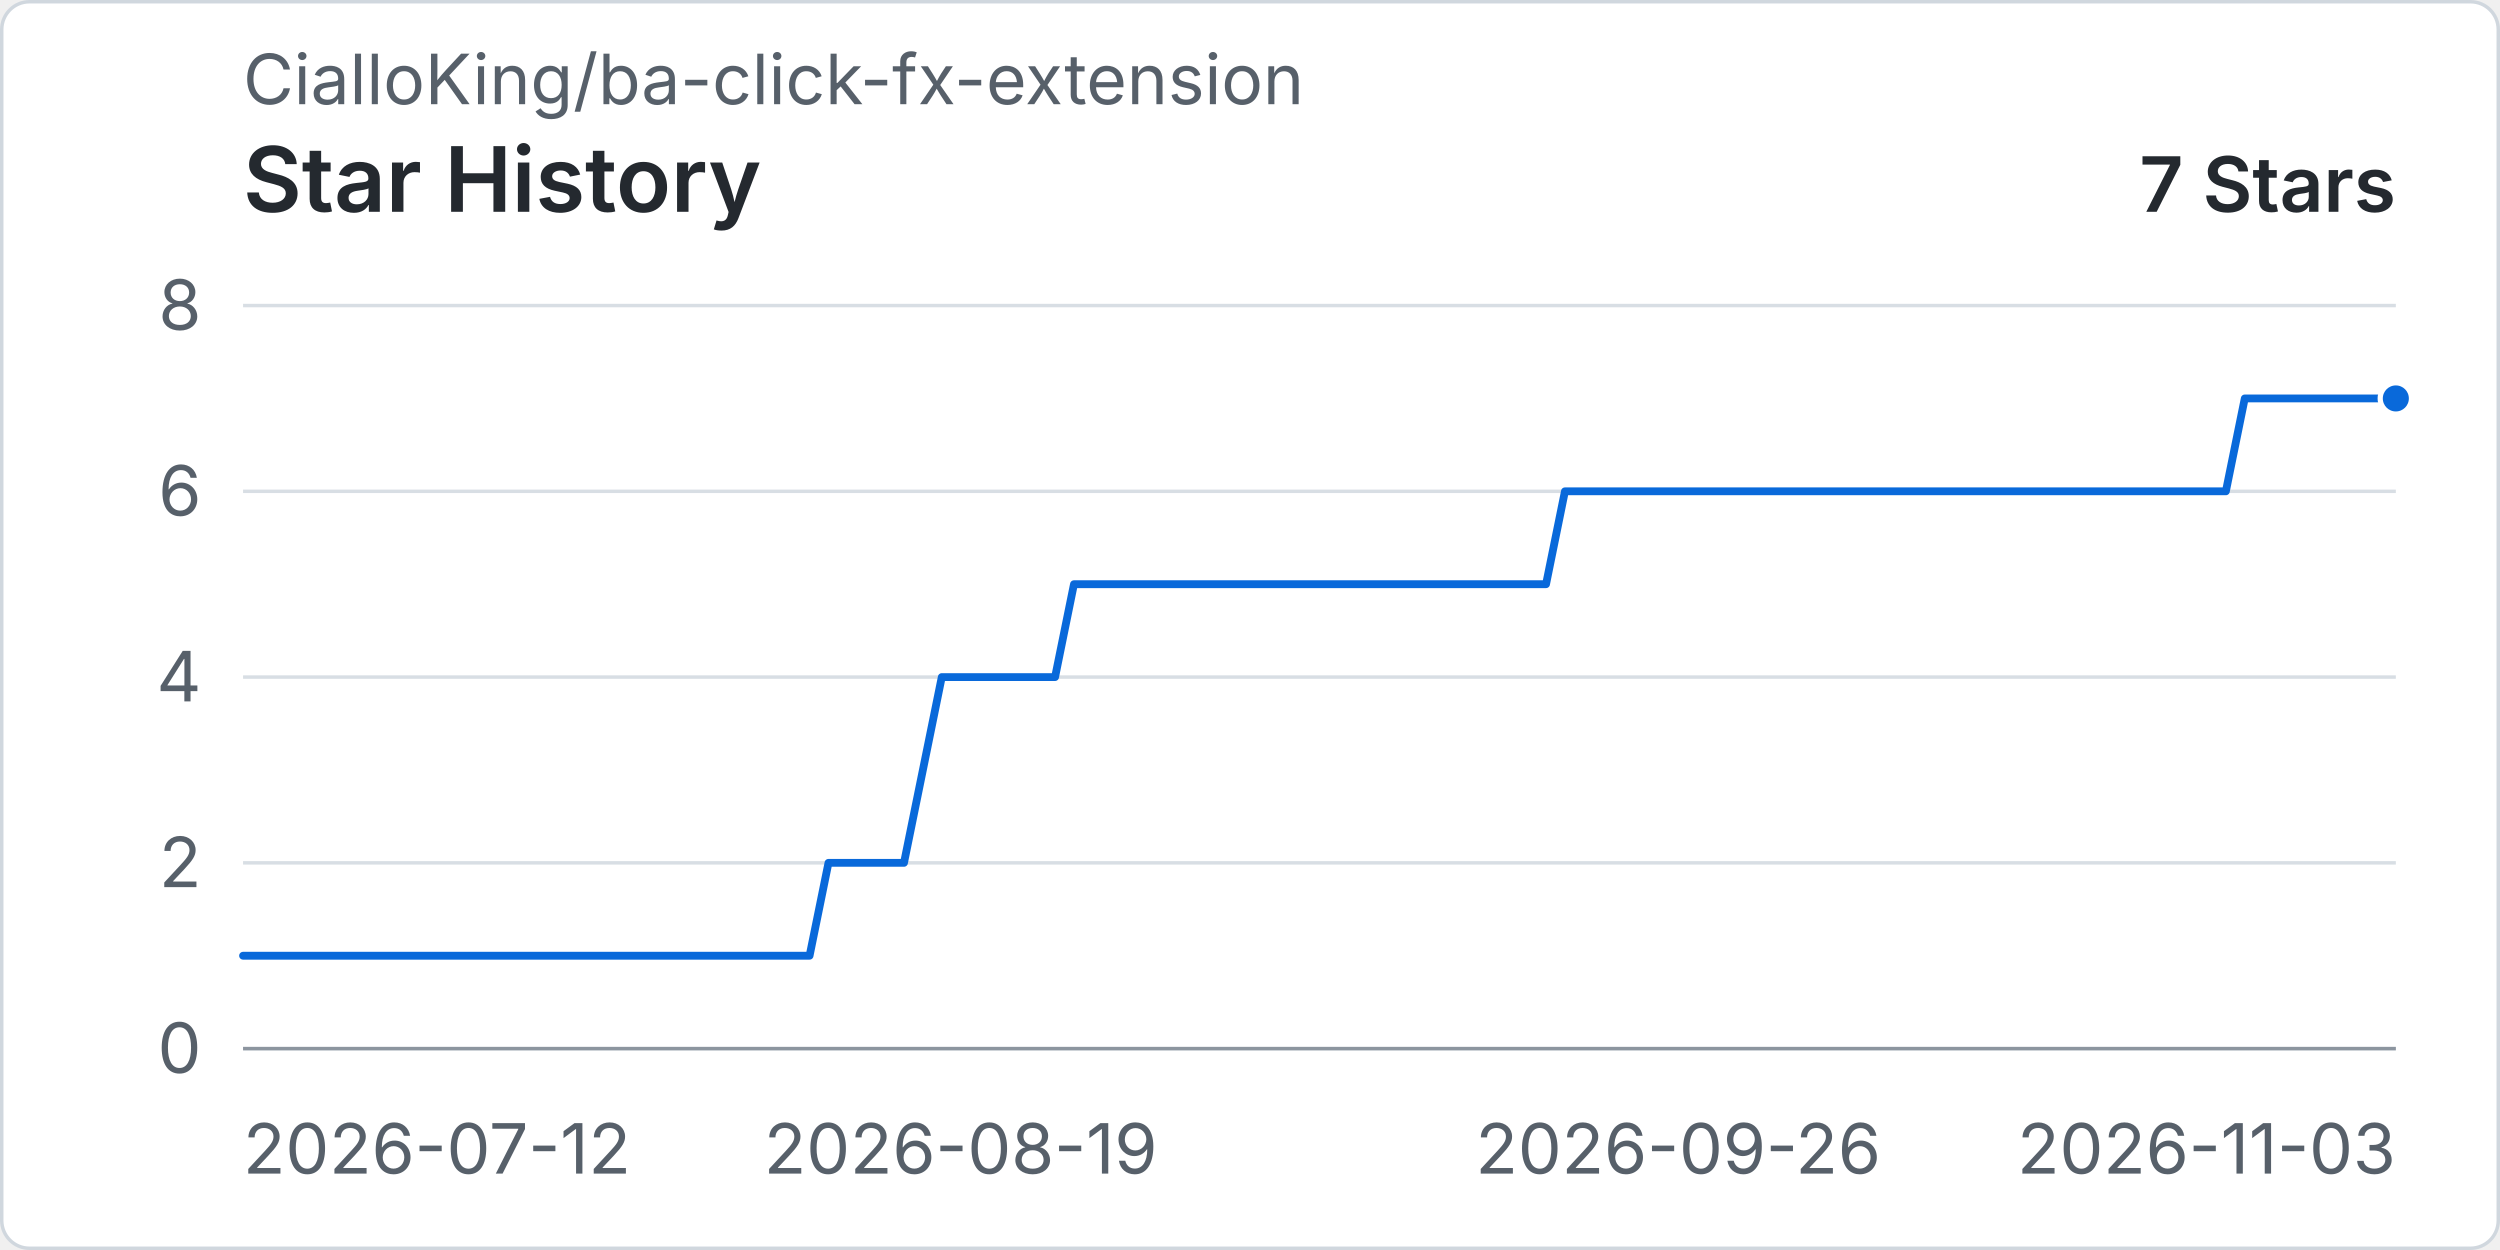
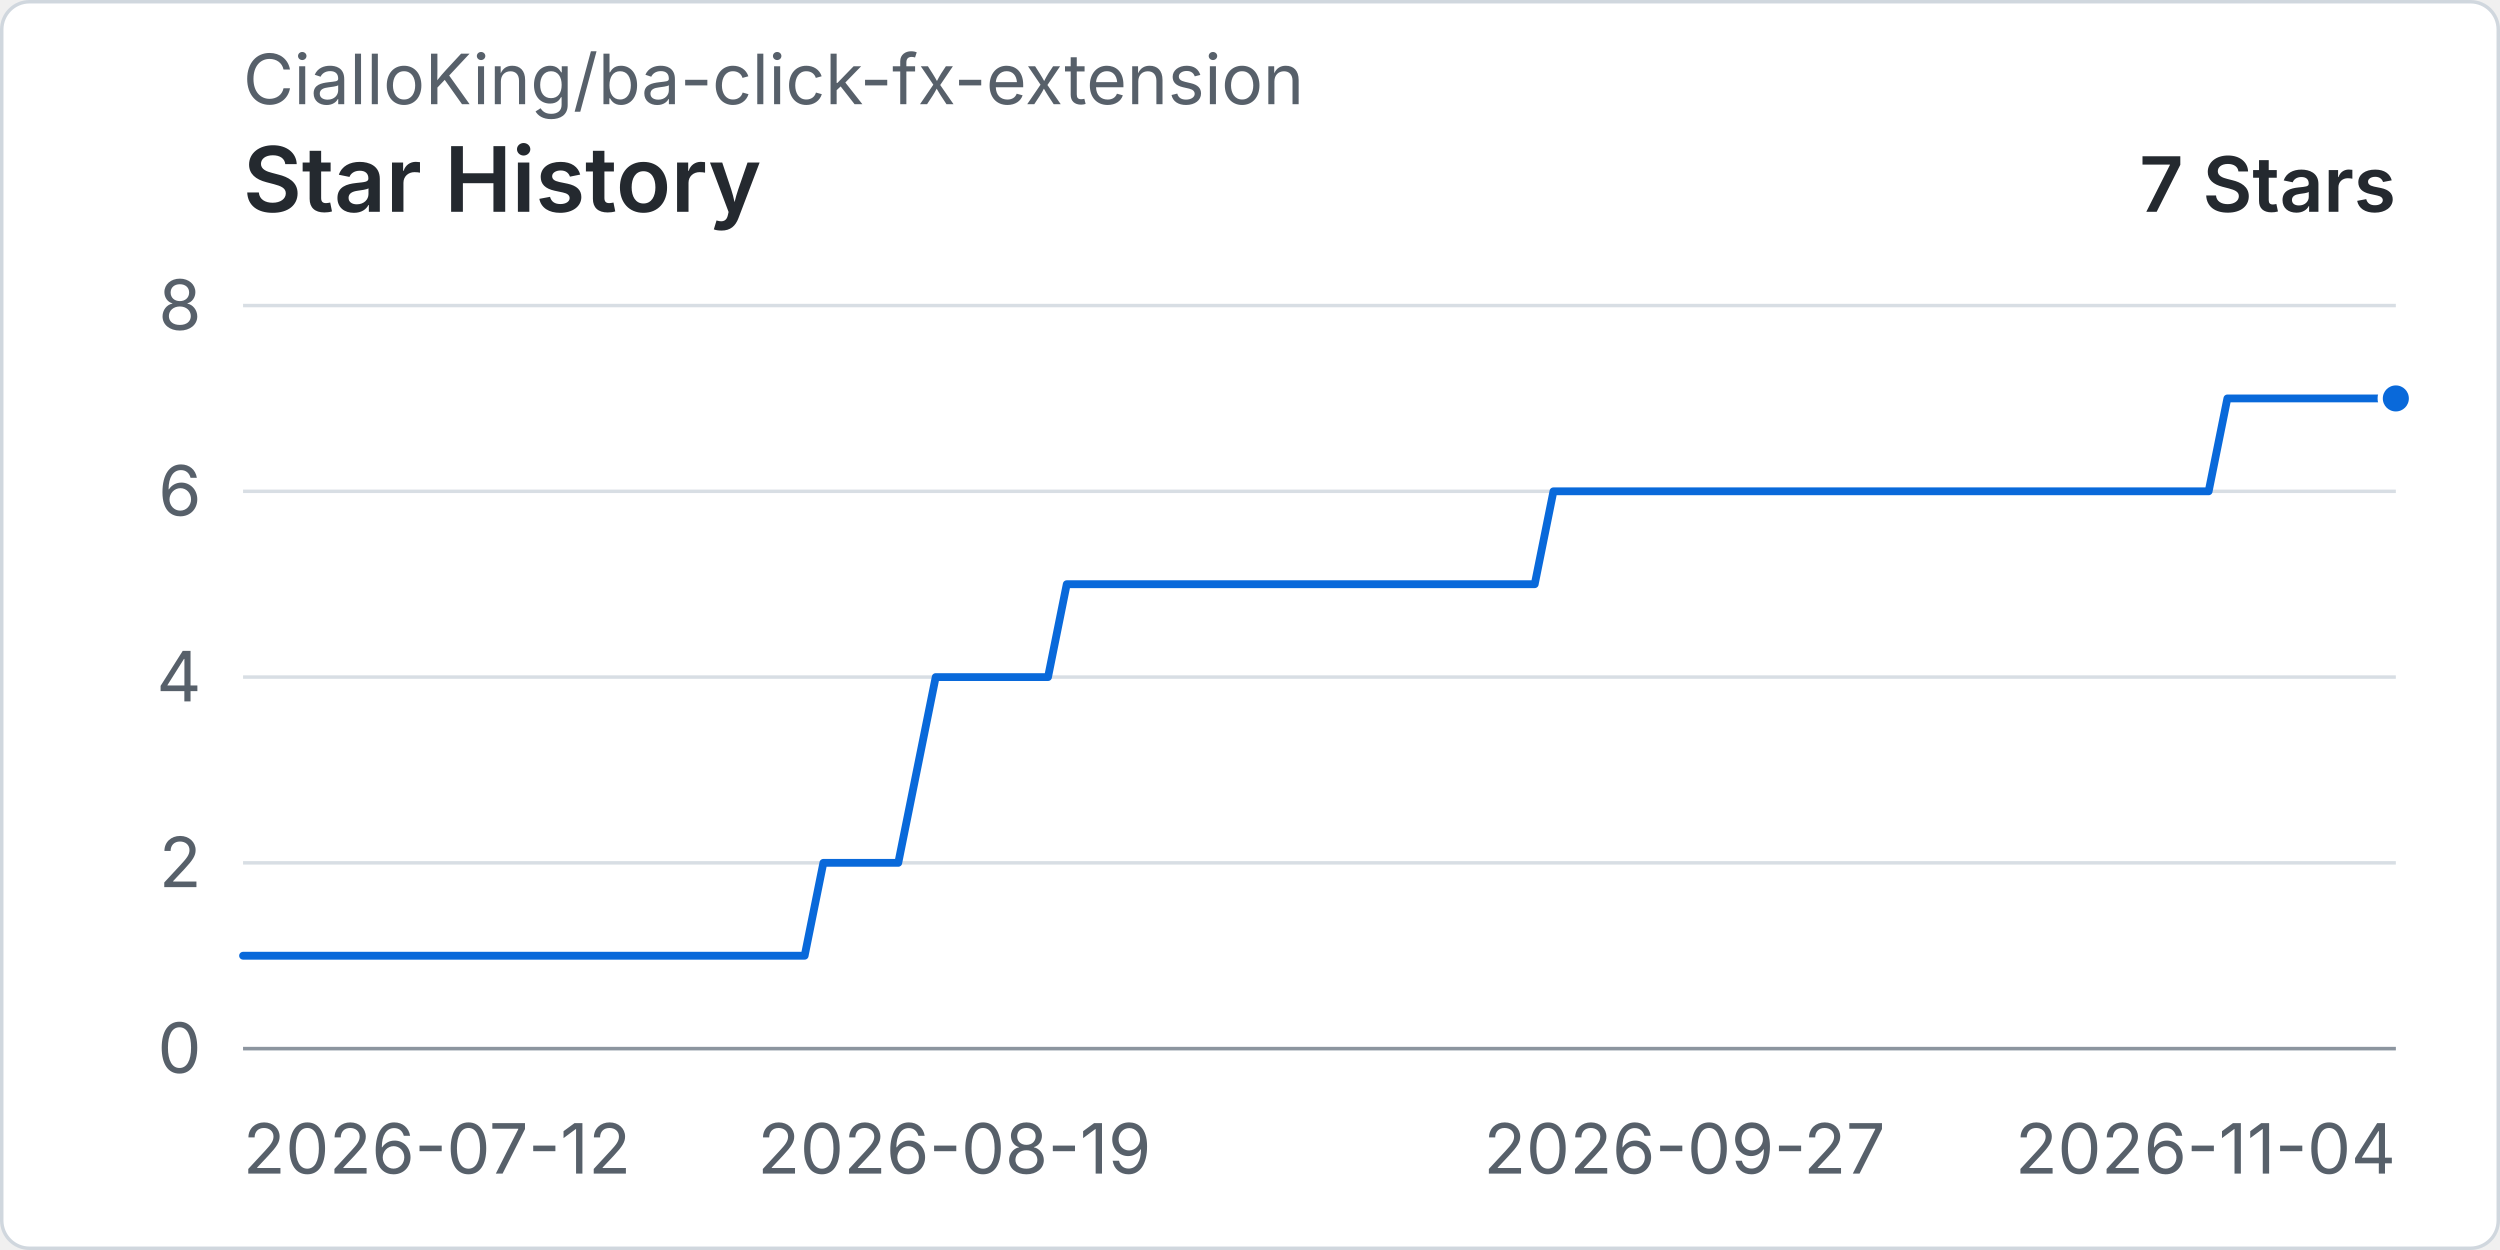
<svg xmlns="http://www.w3.org/2000/svg" width="960" height="480" viewBox="0 0 720 360" role="img" aria-labelledby="title desc">
  <rect x="0.5" y="0.5" width="719" height="359" rx="8" fill="#ffffff" stroke="#d0d7de" />
  <text x="70" y="30" fill="#57606a" font-family="-apple-system, BlinkMacSystemFont, 'Segoe UI', sans-serif" font-size="20">CialloKing/ba-click-fx-extension</text>
  <text x="70" y="61" fill="#24292f" font-family="-apple-system, BlinkMacSystemFont, 'Segoe UI', sans-serif" font-size="26" font-weight="600">Star History</text>
  <text x="690" y="61" text-anchor="end" fill="#24292f" font-family="-apple-system, BlinkMacSystemFont, 'Segoe UI', sans-serif" font-size="22" font-weight="600">7 Stars</text>
  <line x1="70" y1="302" x2="690" y2="302" stroke="#d8dee4" stroke-width="1" />
  <text x="58" y="309" text-anchor="end" fill="#57606a" font-family="-apple-system, BlinkMacSystemFont, 'Segoe UI', sans-serif" font-size="20">0</text>
  <line x1="70" y1="248.5" x2="690" y2="248.5" stroke="#d8dee4" stroke-width="1" />
  <text x="58" y="255.5" text-anchor="end" fill="#57606a" font-family="-apple-system, BlinkMacSystemFont, 'Segoe UI', sans-serif" font-size="20">2</text>
  <line x1="70" y1="195" x2="690" y2="195" stroke="#d8dee4" stroke-width="1" />
  <text x="58" y="202" text-anchor="end" fill="#57606a" font-family="-apple-system, BlinkMacSystemFont, 'Segoe UI', sans-serif" font-size="20">4</text>
  <line x1="70" y1="141.5" x2="690" y2="141.5" stroke="#d8dee4" stroke-width="1" />
  <text x="58" y="148.5" text-anchor="end" fill="#57606a" font-family="-apple-system, BlinkMacSystemFont, 'Segoe UI', sans-serif" font-size="20">6</text>
  <line x1="70" y1="88" x2="690" y2="88" stroke="#d8dee4" stroke-width="1" />
  <text x="58" y="95" text-anchor="end" fill="#57606a" font-family="-apple-system, BlinkMacSystemFont, 'Segoe UI', sans-serif" font-size="20">8</text>
  <line x1="70" y1="302" x2="690" y2="302" stroke="#8c959f" stroke-width="1" />
  <text x="70" y="338" text-anchor="start" fill="#57606a" font-family="-apple-system, BlinkMacSystemFont, 'Segoe UI', sans-serif" font-size="20">2026-07-12</text>
-   <text x="276.67" y="338" text-anchor="middle" fill="#57606a" font-family="-apple-system, BlinkMacSystemFont, 'Segoe UI', sans-serif" font-size="20">2026-08-19</text>
-   <text x="483.33" y="338" text-anchor="middle" fill="#57606a" font-family="-apple-system, BlinkMacSystemFont, 'Segoe UI', sans-serif" font-size="20">2026-09-26</text>
-   <text x="690" y="338" text-anchor="end" fill="#57606a" font-family="-apple-system, BlinkMacSystemFont, 'Segoe UI', sans-serif" font-size="20">2026-11-03</text>
-   <path data-series="stars" d="M 70 275.25 L 75.44 275.25 L 80.88 275.25 L 86.32 275.25 L 91.75 275.25 L 97.19 275.25 L 102.63 275.25 L 108.07 275.25 L 113.51 275.25 L 118.95 275.25 L 124.39 275.25 L 129.82 275.25 L 135.26 275.25 L 140.7 275.25 L 146.14 275.25 L 151.58 275.25 L 157.02 275.25 L 162.46 275.25 L 167.89 275.25 L 173.33 275.25 L 178.77 275.25 L 184.21 275.25 L 189.65 275.25 L 195.09 275.25 L 200.53 275.25 L 205.96 275.25 L 211.4 275.25 L 216.84 275.25 L 222.28 275.25 L 227.72 275.25 L 233.16 275.25 L 238.6 248.5 L 244.04 248.5 L 249.47 248.5 L 254.91 248.5 L 260.35 248.5 L 265.79 221.75 L 271.23 195 L 276.67 195 L 282.11 195 L 287.54 195 L 292.98 195 L 298.42 195 L 303.86 195 L 309.3 168.25 L 314.74 168.25 L 320.18 168.25 L 325.61 168.25 L 331.05 168.25 L 336.49 168.25 L 341.93 168.25 L 347.37 168.25 L 352.81 168.25 L 358.25 168.25 L 363.68 168.25 L 369.12 168.25 L 374.56 168.25 L 380 168.25 L 385.44 168.25 L 390.88 168.25 L 396.32 168.25 L 401.75 168.25 L 407.19 168.25 L 412.63 168.25 L 418.07 168.25 L 423.51 168.25 L 428.95 168.25 L 434.39 168.25 L 439.82 168.25 L 445.26 168.25 L 450.7 141.5 L 456.14 141.5 L 461.58 141.5 L 467.02 141.5 L 472.46 141.5 L 477.89 141.5 L 483.33 141.5 L 488.77 141.5 L 494.21 141.5 L 499.65 141.5 L 505.09 141.5 L 510.53 141.5 L 515.96 141.5 L 521.4 141.5 L 526.84 141.5 L 532.28 141.5 L 537.72 141.5 L 543.16 141.5 L 548.6 141.5 L 554.04 141.5 L 559.47 141.5 L 564.91 141.5 L 570.35 141.5 L 575.79 141.5 L 581.23 141.5 L 586.67 141.5 L 592.11 141.5 L 597.54 141.5 L 602.98 141.5 L 608.42 141.5 L 613.86 141.5 L 619.3 141.5 L 624.74 141.5 L 630.18 141.5 L 635.61 141.5 L 641.05 141.5 L 646.49 114.75 L 651.93 114.75 L 657.37 114.75 L 662.81 114.75 L 668.25 114.75 L 673.68 114.75 L 679.12 114.75 L 684.56 114.75 L 690 114.75" fill="none" stroke="#0969da" stroke-width="3" stroke-linecap="round" stroke-linejoin="round" vector-effect="non-scaling-stroke" />
+   <text x="274.87" y="338" text-anchor="middle" fill="#57606a" font-family="-apple-system, BlinkMacSystemFont, 'Segoe UI', sans-serif" font-size="20">2026-08-19</text>
+   <text x="485.13" y="338" text-anchor="middle" fill="#57606a" font-family="-apple-system, BlinkMacSystemFont, 'Segoe UI', sans-serif" font-size="20">2026-09-27</text>
+   <text x="690" y="338" text-anchor="end" fill="#57606a" font-family="-apple-system, BlinkMacSystemFont, 'Segoe UI', sans-serif" font-size="20">2026-11-04</text>
+   <path data-series="stars" d="M 70 275.25 L 75.39 275.25 L 80.78 275.25 L 86.17 275.25 L 91.57 275.25 L 96.96 275.25 L 102.35 275.25 L 107.74 275.25 L 113.13 275.25 L 118.52 275.25 L 123.91 275.25 L 129.3 275.25 L 134.7 275.25 L 140.09 275.25 L 145.48 275.25 L 150.87 275.25 L 156.26 275.25 L 161.65 275.25 L 167.04 275.25 L 172.43 275.25 L 177.83 275.25 L 183.22 275.25 L 188.61 275.25 L 194 275.25 L 199.39 275.25 L 204.78 275.25 L 210.17 275.25 L 215.57 275.25 L 220.96 275.25 L 226.35 275.25 L 231.74 275.25 L 237.13 248.5 L 242.52 248.5 L 247.91 248.5 L 253.3 248.5 L 258.7 248.5 L 264.09 221.75 L 269.48 195 L 274.87 195 L 280.26 195 L 285.65 195 L 291.04 195 L 296.43 195 L 301.83 195 L 307.22 168.25 L 312.61 168.25 L 318 168.25 L 323.39 168.25 L 328.78 168.25 L 334.17 168.25 L 339.57 168.25 L 344.96 168.25 L 350.35 168.25 L 355.74 168.25 L 361.13 168.25 L 366.52 168.25 L 371.91 168.25 L 377.3 168.25 L 382.7 168.25 L 388.09 168.25 L 393.48 168.25 L 398.87 168.25 L 404.26 168.25 L 409.65 168.25 L 415.04 168.25 L 420.43 168.25 L 425.83 168.25 L 431.22 168.25 L 436.61 168.25 L 442 168.25 L 447.39 141.5 L 452.78 141.5 L 458.17 141.5 L 463.57 141.5 L 468.96 141.5 L 474.35 141.5 L 479.74 141.5 L 485.13 141.5 L 490.52 141.5 L 495.91 141.5 L 501.3 141.5 L 506.7 141.5 L 512.09 141.5 L 517.48 141.5 L 522.87 141.5 L 528.26 141.5 L 533.65 141.5 L 539.04 141.5 L 544.43 141.5 L 549.83 141.5 L 555.22 141.5 L 560.61 141.5 L 566 141.5 L 571.39 141.5 L 576.78 141.5 L 582.17 141.5 L 587.57 141.5 L 592.96 141.5 L 598.35 141.5 L 603.74 141.5 L 609.13 141.5 L 614.52 141.5 L 619.91 141.5 L 625.3 141.5 L 630.7 141.5 L 636.09 141.5 L 641.48 114.75 L 646.87 114.75 L 652.26 114.75 L 657.65 114.75 L 663.04 114.75 L 668.43 114.75 L 673.83 114.75 L 679.22 114.75 L 684.61 114.75 L 690 114.75" fill="none" stroke="#0969da" stroke-width="3" stroke-linecap="round" stroke-linejoin="round" vector-effect="non-scaling-stroke" />
  <circle data-series="stars" cx="690" cy="114.75" r="4.5" fill="#0969da" stroke="#ffffff" stroke-width="2" vector-effect="non-scaling-stroke" />
</svg>
